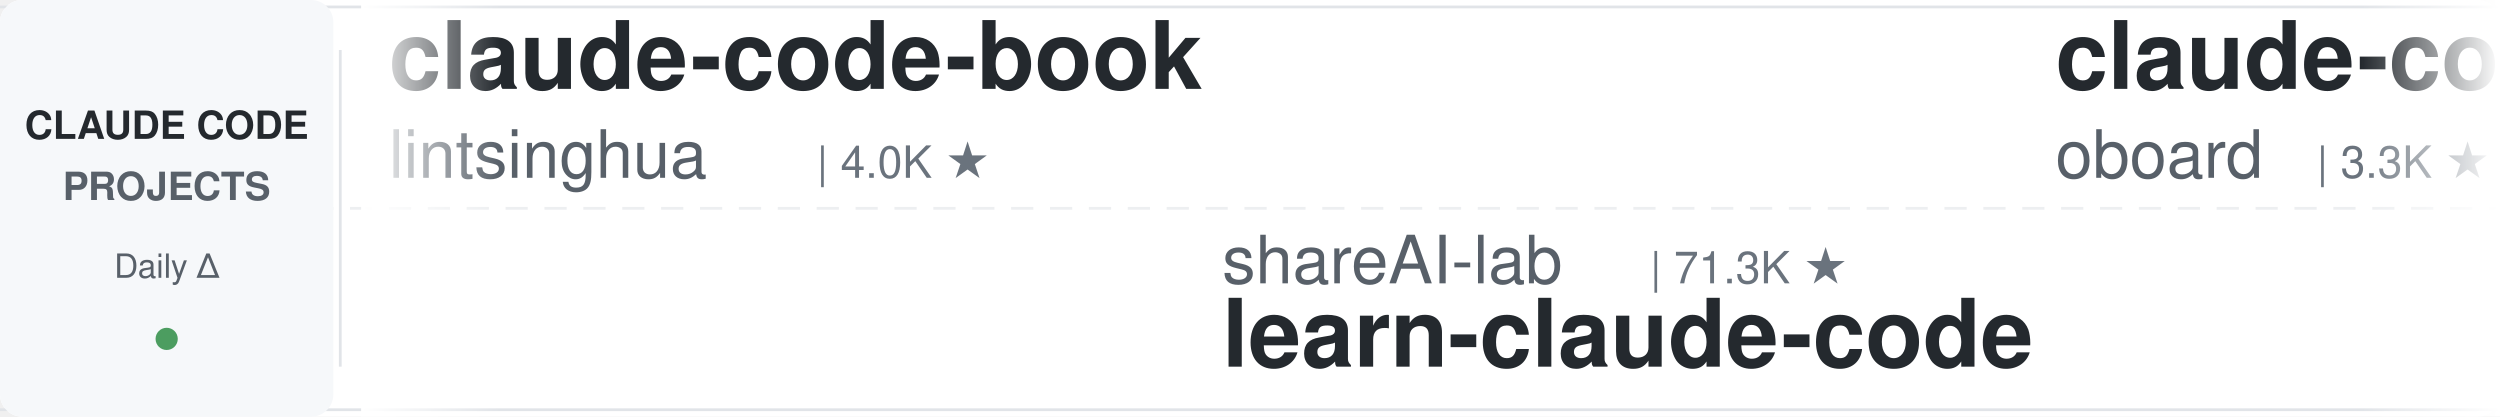
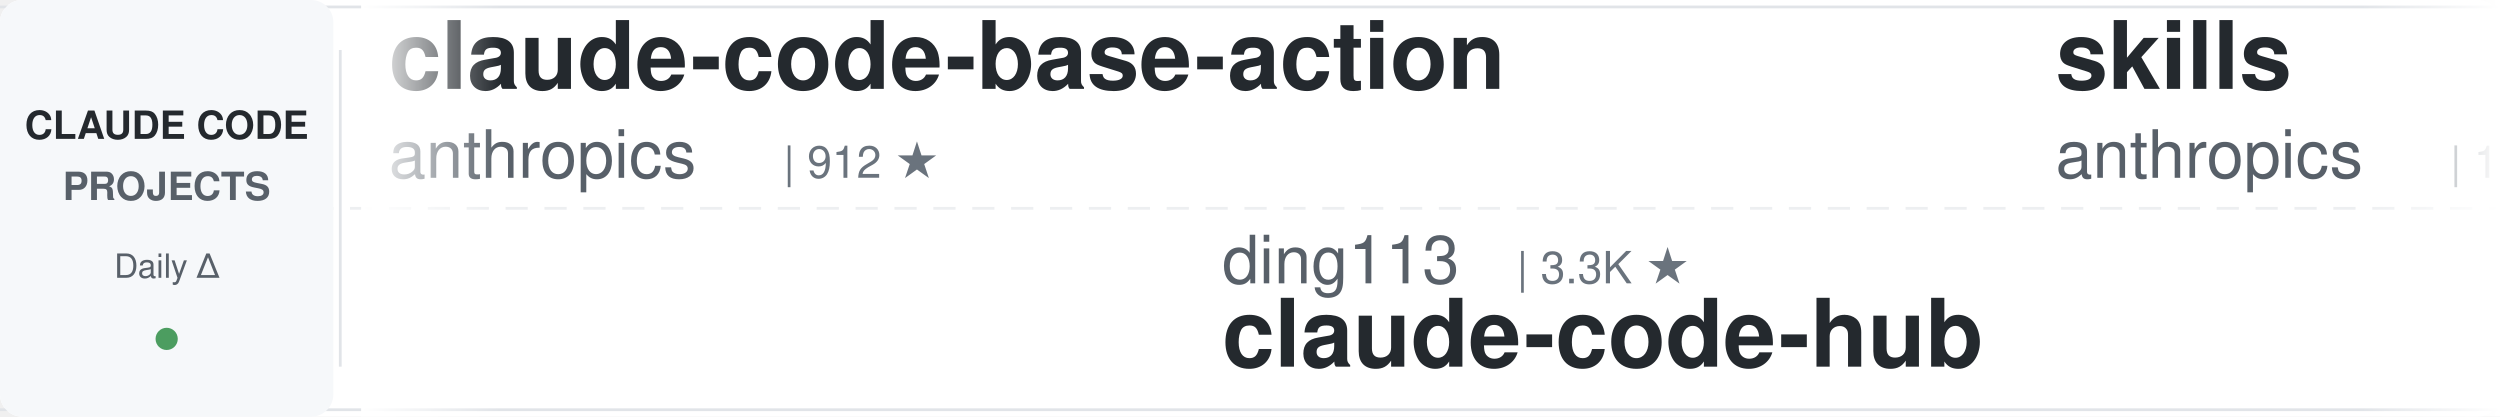
<svg xmlns="http://www.w3.org/2000/svg" width="900" height="150">
  <defs>
    <linearGradient id="leftFade" x1="0%" y1="0%" x2="100%" y2="0%">
      <stop offset="0%" style="stop-color:#ffffff;stop-opacity:1" />
      <stop offset="100%" style="stop-color:#ffffff;stop-opacity:0" />
    </linearGradient>
    <linearGradient id="rightFade" x1="0%" y1="0%" x2="100%" y2="0%">
      <stop offset="0%" style="stop-color:#ffffff;stop-opacity:0" />
      <stop offset="100%" style="stop-color:#ffffff;stop-opacity:1" />
    </linearGradient>
  </defs>
  <rect width="900" height="150" fill="#ffffff" rx="8" />
  <rect x="0" y="2" width="900" height="1" fill="#e1e4e8" />
  <rect x="0" y="147" width="900" height="1" fill="#e1e4e8" />
  <line x1="0" y1="75" x2="900" y2="75" stroke="#e1e4e8" stroke-width="1" stroke-dasharray="8 6" opacity="0.6" />
  <rect x="0" y="0" width="120" height="150" fill="#f6f8fa" rx="8" />
  <text x="60" y="50" font-family="-apple-system, BlinkMacSystemFont, 'Segoe UI', Helvetica, Arial, sans-serif" font-size="14" font-weight="600" fill="#24292e" text-anchor="middle">CLAUDE CODE</text>
  <text x="60" y="72" font-family="-apple-system, BlinkMacSystemFont, 'Segoe UI', Helvetica, Arial, sans-serif" font-size="14" font-weight="600" fill="#586069" text-anchor="middle">PROJECTS</text>
  <text x="60" y="100" font-family="-apple-system, BlinkMacSystemFont, 'Segoe UI', Helvetica, Arial, sans-serif" font-size="12" font-weight="500" fill="#586069" text-anchor="middle">Daily Δ</text>
  <circle cx="60" cy="122" r="4" fill="#22863a" opacity="0.8" />
  <rect x="122" y="18" width="1" height="114" fill="#e1e4e8" />
  <clipPath id="tickerClip">
    <rect x="130" y="0" width="770" height="150" />
  </clipPath>
  <g clip-path="url(#tickerClip)">
    <g id="tickerItems">
      <animateTransform attributeName="transform" attributeType="XML" type="translate" from="0 0" to="-3000 0" dur="54s" repeatCount="indefinite" />
      <g transform="translate(0, 0)">
-         <text x="140" y="32" font-family="-apple-system, BlinkMacSystemFont, 'Segoe UI', Helvetica, Arial, sans-serif" font-size="34" font-weight="600" fill="#24292e">claude-code-book</text>
-         <text x="140" y="64" font-family="-apple-system, BlinkMacSystemFont, 'Segoe UI', Helvetica, Arial, sans-serif" font-size="24" font-weight="400" fill="#586069">lintsinghua</text>
-         <text x="294" y="64" font-family="-apple-system, BlinkMacSystemFont, 'Segoe UI', Helvetica, Arial, sans-serif" font-size="16" font-weight="500" fill="#6a737d">| 4.0K ★</text>
+         <text x="140" y="32" font-family="-apple-system, BlinkMacSystemFont, 'Segoe UI', Helvetica, Arial, sans-serif" font-size="34" font-weight="600" fill="#24292e">claude-code-base-action</text>
+         <text x="140" y="64" font-family="-apple-system, BlinkMacSystemFont, 'Segoe UI', Helvetica, Arial, sans-serif" font-size="24" font-weight="400" fill="#586069">anthropics</text>
+         <text x="282" y="64" font-family="-apple-system, BlinkMacSystemFont, 'Segoe UI', Helvetica, Arial, sans-serif" font-size="16" font-weight="500" fill="#6a737d">| 912 ★</text>
      </g>
      <g transform="translate(300, 0)">
+         <text x="140" y="102" font-family="-apple-system, BlinkMacSystemFont, 'Segoe UI', Helvetica, Arial, sans-serif" font-size="24" font-weight="400" fill="#586069">ding113</text>
+         <text x="246" y="102" font-family="-apple-system, BlinkMacSystemFont, 'Segoe UI', Helvetica, Arial, sans-serif" font-size="16" font-weight="500" fill="#6a737d">| 3.3K ★</text>
+         <text x="140" y="132" font-family="-apple-system, BlinkMacSystemFont, 'Segoe UI', Helvetica, Arial, sans-serif" font-size="34" font-weight="600" fill="#24292e">claude-code-hub</text>
+       </g>
+       <g transform="translate(600, 0)">
+         <text x="140" y="32" font-family="-apple-system, BlinkMacSystemFont, 'Segoe UI', Helvetica, Arial, sans-serif" font-size="34" font-weight="600" fill="#24292e">skills</text>
+         <text x="140" y="64" font-family="-apple-system, BlinkMacSystemFont, 'Segoe UI', Helvetica, Arial, sans-serif" font-size="24" font-weight="400" fill="#586069">anthropics</text>
+         <text x="282" y="64" font-family="-apple-system, BlinkMacSystemFont, 'Segoe UI', Helvetica, Arial, sans-serif" font-size="16" font-weight="500" fill="#6a737d">| 162.1K ★</text>
+       </g>
+       <g transform="translate(900, 0)">
        <text x="140" y="102" font-family="-apple-system, BlinkMacSystemFont, 'Segoe UI', Helvetica, Arial, sans-serif" font-size="24" font-weight="400" fill="#586069">shareAI-lab</text>
        <text x="294" y="102" font-family="-apple-system, BlinkMacSystemFont, 'Segoe UI', Helvetica, Arial, sans-serif" font-size="16" font-weight="500" fill="#6a737d">| 71.3K ★</text>
        <text x="140" y="132" font-family="-apple-system, BlinkMacSystemFont, 'Segoe UI', Helvetica, Arial, sans-serif" font-size="34" font-weight="600" fill="#24292e">learn-claude-code</text>
      </g>
-       <g transform="translate(600, 0)">
-         <text x="140" y="32" font-family="-apple-system, BlinkMacSystemFont, 'Segoe UI', Helvetica, Arial, sans-serif" font-size="34" font-weight="600" fill="#24292e">claude-code-rev</text>
-         <text x="140" y="64" font-family="-apple-system, BlinkMacSystemFont, 'Segoe UI', Helvetica, Arial, sans-serif" font-size="24" font-weight="400" fill="#586069">oboard</text>
-         <text x="234" y="64" font-family="-apple-system, BlinkMacSystemFont, 'Segoe UI', Helvetica, Arial, sans-serif" font-size="16" font-weight="500" fill="#6a737d">| 3.3K ★</text>
-       </g>
-       <g transform="translate(900, 0)">
-         <text x="140" y="102" font-family="-apple-system, BlinkMacSystemFont, 'Segoe UI', Helvetica, Arial, sans-serif" font-size="24" font-weight="400" fill="#586069">OneRedOak</text>
-         <text x="270" y="102" font-family="-apple-system, BlinkMacSystemFont, 'Segoe UI', Helvetica, Arial, sans-serif" font-size="16" font-weight="500" fill="#6a737d">| 3.9K ★</text>
-         <text x="140" y="132" font-family="-apple-system, BlinkMacSystemFont, 'Segoe UI', Helvetica, Arial, sans-serif" font-size="34" font-weight="600" fill="#24292e">claude-code-workflows</text>
-       </g>
      <g transform="translate(1200, 0)">
-         <text x="140" y="32" font-family="-apple-system, BlinkMacSystemFont, 'Segoe UI', Helvetica, Arial, sans-serif" font-size="34" font-weight="600" fill="#24292e">claude-code-guide</text>
-         <text x="140" y="64" font-family="-apple-system, BlinkMacSystemFont, 'Segoe UI', Helvetica, Arial, sans-serif" font-size="24" font-weight="400" fill="#586069">zebbern</text>
-         <text x="246" y="64" font-family="-apple-system, BlinkMacSystemFont, 'Segoe UI', Helvetica, Arial, sans-serif" font-size="16" font-weight="500" fill="#6a737d">| 4.4K ★</text>
+         <text x="140" y="32" font-family="-apple-system, BlinkMacSystemFont, 'Segoe UI', Helvetica, Arial, sans-serif" font-size="34" font-weight="600" fill="#24292e">Dive-into-Claude-Code</text>
+         <text x="140" y="64" font-family="-apple-system, BlinkMacSystemFont, 'Segoe UI', Helvetica, Arial, sans-serif" font-size="24" font-weight="400" fill="#586069">VILA-Lab</text>
+         <text x="258" y="64" font-family="-apple-system, BlinkMacSystemFont, 'Segoe UI', Helvetica, Arial, sans-serif" font-size="16" font-weight="500" fill="#6a737d">| 1.9K ★</text>
      </g>
      <g transform="translate(1500, 0)">
-         <text x="140" y="102" font-family="-apple-system, BlinkMacSystemFont, 'Segoe UI', Helvetica, Arial, sans-serif" font-size="24" font-weight="400" fill="#586069">andrew-kramer-inno</text>
-         <text x="378" y="102" font-family="-apple-system, BlinkMacSystemFont, 'Segoe UI', Helvetica, Arial, sans-serif" font-size="16" font-weight="500" fill="#6a737d">| 595 ★</text>
-         <text x="140" y="132" font-family="-apple-system, BlinkMacSystemFont, 'Segoe UI', Helvetica, Arial, sans-serif" font-size="34" font-weight="600" fill="#24292e">claude-code-source-build</text>
+         <text x="140" y="102" font-family="-apple-system, BlinkMacSystemFont, 'Segoe UI', Helvetica, Arial, sans-serif" font-size="24" font-weight="400" fill="#586069">ykdojo</text>
+         <text x="234" y="102" font-family="-apple-system, BlinkMacSystemFont, 'Segoe UI', Helvetica, Arial, sans-serif" font-size="16" font-weight="500" fill="#6a737d">| 9.3K ★</text>
+         <text x="140" y="132" font-family="-apple-system, BlinkMacSystemFont, 'Segoe UI', Helvetica, Arial, sans-serif" font-size="34" font-weight="600" fill="#24292e">claude-code-tips</text>
      </g>
      <g transform="translate(1800, 0)">
-         <text x="140" y="32" font-family="-apple-system, BlinkMacSystemFont, 'Segoe UI', Helvetica, Arial, sans-serif" font-size="34" font-weight="600" fill="#24292e">claude-howto</text>
-         <text x="140" y="64" font-family="-apple-system, BlinkMacSystemFont, 'Segoe UI', Helvetica, Arial, sans-serif" font-size="24" font-weight="400" fill="#586069">luongnv89</text>
-         <text x="270" y="64" font-family="-apple-system, BlinkMacSystemFont, 'Segoe UI', Helvetica, Arial, sans-serif" font-size="16" font-weight="500" fill="#6a737d">| 39.9K ★</text>
+         <text x="140" y="32" font-family="-apple-system, BlinkMacSystemFont, 'Segoe UI', Helvetica, Arial, sans-serif" font-size="34" font-weight="600" fill="#24292e">claude-code-templates</text>
+         <text x="140" y="64" font-family="-apple-system, BlinkMacSystemFont, 'Segoe UI', Helvetica, Arial, sans-serif" font-size="24" font-weight="400" fill="#586069">davila7</text>
+         <text x="246" y="64" font-family="-apple-system, BlinkMacSystemFont, 'Segoe UI', Helvetica, Arial, sans-serif" font-size="16" font-weight="500" fill="#6a737d">| 29.7K ★</text>
      </g>
      <g transform="translate(2100, 0)">
-         <text x="140" y="102" font-family="-apple-system, BlinkMacSystemFont, 'Segoe UI', Helvetica, Arial, sans-serif" font-size="24" font-weight="400" fill="#586069">1rgs</text>
-         <text x="210" y="102" font-family="-apple-system, BlinkMacSystemFont, 'Segoe UI', Helvetica, Arial, sans-serif" font-size="16" font-weight="500" fill="#6a737d">| 3.7K ★</text>
-         <text x="140" y="132" font-family="-apple-system, BlinkMacSystemFont, 'Segoe UI', Helvetica, Arial, sans-serif" font-size="34" font-weight="600" fill="#24292e">claude-code-proxy</text>
+         <text x="140" y="102" font-family="-apple-system, BlinkMacSystemFont, 'Segoe UI', Helvetica, Arial, sans-serif" font-size="24" font-weight="400" fill="#586069">liuup</text>
+         <text x="222" y="102" font-family="-apple-system, BlinkMacSystemFont, 'Segoe UI', Helvetica, Arial, sans-serif" font-size="16" font-weight="500" fill="#6a737d">| 3.6K ★</text>
+         <text x="140" y="132" font-family="-apple-system, BlinkMacSystemFont, 'Segoe UI', Helvetica, Arial, sans-serif" font-size="34" font-weight="600" fill="#24292e">claude-code-analysis</text>
      </g>
      <g transform="translate(2400, 0)">
-         <text x="140" y="32" font-family="-apple-system, BlinkMacSystemFont, 'Segoe UI', Helvetica, Arial, sans-serif" font-size="34" font-weight="600" fill="#24292e">Claude-Code-Usage-Monito...</text>
-         <text x="140" y="64" font-family="-apple-system, BlinkMacSystemFont, 'Segoe UI', Helvetica, Arial, sans-serif" font-size="24" font-weight="400" fill="#586069">Maciek-roboblog</text>
-         <text x="342" y="64" font-family="-apple-system, BlinkMacSystemFont, 'Segoe UI', Helvetica, Arial, sans-serif" font-size="16" font-weight="500" fill="#6a737d">| 8.5K ★</text>
+         <text x="140" y="32" font-family="-apple-system, BlinkMacSystemFont, 'Segoe UI', Helvetica, Arial, sans-serif" font-size="34" font-weight="600" fill="#24292e">claude-code-engineering</text>
+         <text x="140" y="64" font-family="-apple-system, BlinkMacSystemFont, 'Segoe UI', Helvetica, Arial, sans-serif" font-size="24" font-weight="400" fill="#586069">huangjia2019</text>
+         <text x="306" y="64" font-family="-apple-system, BlinkMacSystemFont, 'Segoe UI', Helvetica, Arial, sans-serif" font-size="16" font-weight="500" fill="#6a737d">| 990 ★</text>
      </g>
      <g transform="translate(2700, 0)">
-         <text x="140" y="102" font-family="-apple-system, BlinkMacSystemFont, 'Segoe UI', Helvetica, Arial, sans-serif" font-size="24" font-weight="400" fill="#586069">JrCx7scC</text>
-         <text x="258" y="102" font-family="-apple-system, BlinkMacSystemFont, 'Segoe UI', Helvetica, Arial, sans-serif" font-size="16" font-weight="500" fill="#6a737d">| 371 ★</text>
-         <text x="140" y="132" font-family="-apple-system, BlinkMacSystemFont, 'Segoe UI', Helvetica, Arial, sans-serif" font-size="34" font-weight="600" fill="#24292e">claude-code-source</text>
+         <text x="140" y="102" font-family="-apple-system, BlinkMacSystemFont, 'Segoe UI', Helvetica, Arial, sans-serif" font-size="24" font-weight="400" fill="#586069">lintsinghua</text>
+         <text x="294" y="102" font-family="-apple-system, BlinkMacSystemFont, 'Segoe UI', Helvetica, Arial, sans-serif" font-size="16" font-weight="500" fill="#6a737d">| 4.0K ★</text>
+         <text x="140" y="132" font-family="-apple-system, BlinkMacSystemFont, 'Segoe UI', Helvetica, Arial, sans-serif" font-size="34" font-weight="600" fill="#24292e">claude-code-book</text>
      </g>
      <g transform="translate(3000, 0)">
-         <text x="140" y="32" font-family="-apple-system, BlinkMacSystemFont, 'Segoe UI', Helvetica, Arial, sans-serif" font-size="34" font-weight="600" fill="#24292e">claude-code-book</text>
-         <text x="140" y="64" font-family="-apple-system, BlinkMacSystemFont, 'Segoe UI', Helvetica, Arial, sans-serif" font-size="24" font-weight="400" fill="#586069">lintsinghua</text>
-         <text x="294" y="64" font-family="-apple-system, BlinkMacSystemFont, 'Segoe UI', Helvetica, Arial, sans-serif" font-size="16" font-weight="500" fill="#6a737d">| 4.0K ★</text>
+         <text x="140" y="32" font-family="-apple-system, BlinkMacSystemFont, 'Segoe UI', Helvetica, Arial, sans-serif" font-size="34" font-weight="600" fill="#24292e">claude-code-base-action</text>
+         <text x="140" y="64" font-family="-apple-system, BlinkMacSystemFont, 'Segoe UI', Helvetica, Arial, sans-serif" font-size="24" font-weight="400" fill="#586069">anthropics</text>
+         <text x="282" y="64" font-family="-apple-system, BlinkMacSystemFont, 'Segoe UI', Helvetica, Arial, sans-serif" font-size="16" font-weight="500" fill="#6a737d">| 912 ★</text>
      </g>
      <g transform="translate(3300, 0)">
+         <text x="140" y="102" font-family="-apple-system, BlinkMacSystemFont, 'Segoe UI', Helvetica, Arial, sans-serif" font-size="24" font-weight="400" fill="#586069">ding113</text>
+         <text x="246" y="102" font-family="-apple-system, BlinkMacSystemFont, 'Segoe UI', Helvetica, Arial, sans-serif" font-size="16" font-weight="500" fill="#6a737d">| 3.3K ★</text>
+         <text x="140" y="132" font-family="-apple-system, BlinkMacSystemFont, 'Segoe UI', Helvetica, Arial, sans-serif" font-size="34" font-weight="600" fill="#24292e">claude-code-hub</text>
+       </g>
+       <g transform="translate(3600, 0)">
+         <text x="140" y="32" font-family="-apple-system, BlinkMacSystemFont, 'Segoe UI', Helvetica, Arial, sans-serif" font-size="34" font-weight="600" fill="#24292e">skills</text>
+         <text x="140" y="64" font-family="-apple-system, BlinkMacSystemFont, 'Segoe UI', Helvetica, Arial, sans-serif" font-size="24" font-weight="400" fill="#586069">anthropics</text>
+         <text x="282" y="64" font-family="-apple-system, BlinkMacSystemFont, 'Segoe UI', Helvetica, Arial, sans-serif" font-size="16" font-weight="500" fill="#6a737d">| 162.1K ★</text>
+       </g>
+       <g transform="translate(3900, 0)">
        <text x="140" y="102" font-family="-apple-system, BlinkMacSystemFont, 'Segoe UI', Helvetica, Arial, sans-serif" font-size="24" font-weight="400" fill="#586069">shareAI-lab</text>
        <text x="294" y="102" font-family="-apple-system, BlinkMacSystemFont, 'Segoe UI', Helvetica, Arial, sans-serif" font-size="16" font-weight="500" fill="#6a737d">| 71.3K ★</text>
        <text x="140" y="132" font-family="-apple-system, BlinkMacSystemFont, 'Segoe UI', Helvetica, Arial, sans-serif" font-size="34" font-weight="600" fill="#24292e">learn-claude-code</text>
-       </g>
-       <g transform="translate(3600, 0)">
-         <text x="140" y="32" font-family="-apple-system, BlinkMacSystemFont, 'Segoe UI', Helvetica, Arial, sans-serif" font-size="34" font-weight="600" fill="#24292e">claude-code-rev</text>
-         <text x="140" y="64" font-family="-apple-system, BlinkMacSystemFont, 'Segoe UI', Helvetica, Arial, sans-serif" font-size="24" font-weight="400" fill="#586069">oboard</text>
-         <text x="234" y="64" font-family="-apple-system, BlinkMacSystemFont, 'Segoe UI', Helvetica, Arial, sans-serif" font-size="16" font-weight="500" fill="#6a737d">| 3.3K ★</text>
-       </g>
-       <g transform="translate(3900, 0)">
-         <text x="140" y="102" font-family="-apple-system, BlinkMacSystemFont, 'Segoe UI', Helvetica, Arial, sans-serif" font-size="24" font-weight="400" fill="#586069">OneRedOak</text>
-         <text x="270" y="102" font-family="-apple-system, BlinkMacSystemFont, 'Segoe UI', Helvetica, Arial, sans-serif" font-size="16" font-weight="500" fill="#6a737d">| 3.9K ★</text>
-         <text x="140" y="132" font-family="-apple-system, BlinkMacSystemFont, 'Segoe UI', Helvetica, Arial, sans-serif" font-size="34" font-weight="600" fill="#24292e">claude-code-workflows</text>
      </g>
    </g>
  </g>
  <rect x="130" y="0" width="50" height="150" fill="url(#leftFade)" />
  <rect x="850" y="0" width="50" height="150" fill="url(#rightFade)" />
</svg>
